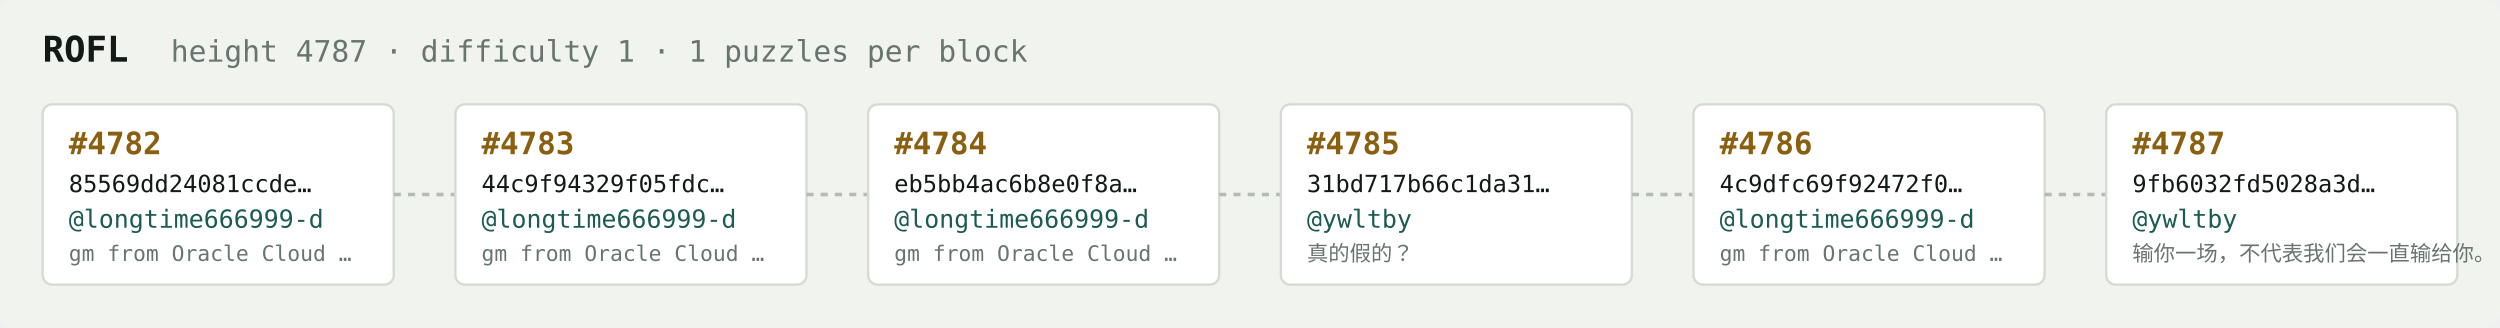
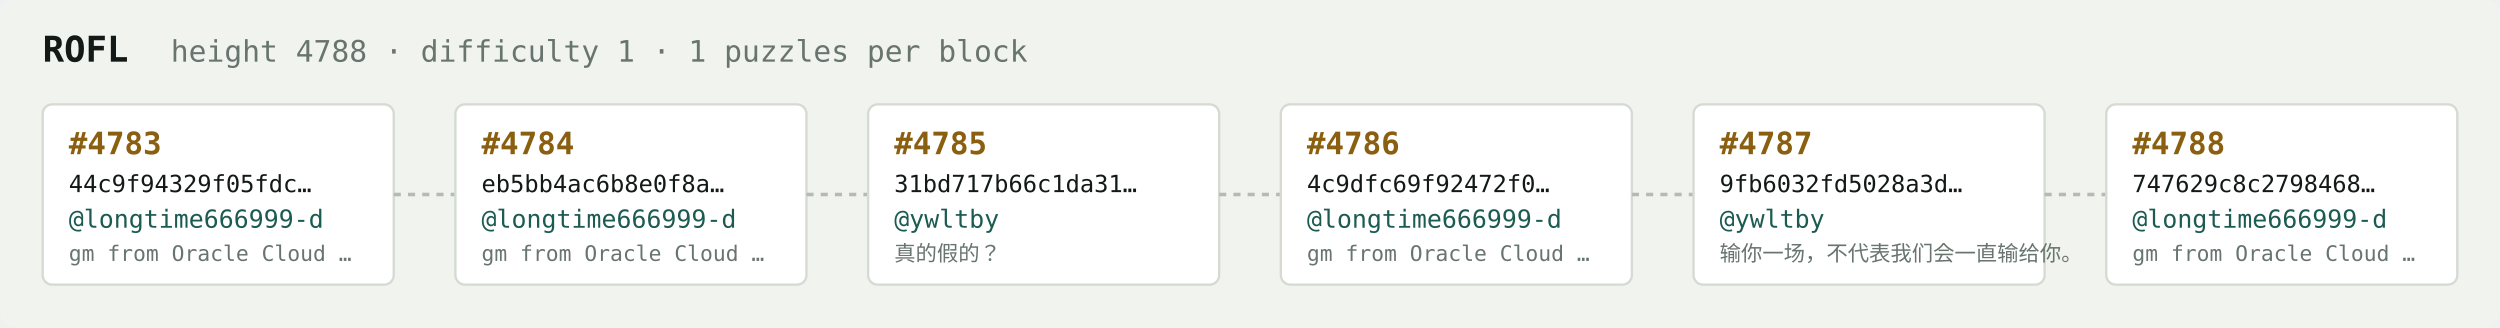
<svg xmlns="http://www.w3.org/2000/svg" width="1054" height="138" viewBox="0 0 1054 138" font-family="ui-monospace,SFMono-Regular,Menlo,monospace">
  <rect fill="#f1f3ef" width="1054" height="138" rx="6" />
  <text x="18" y="26" fill="#121916" font-size="15" font-weight="700">ROFL</text>
-   <text x="72" y="26" fill="#68746e" font-size="12.5">height 4787 · difficulty 1 · 1 puzzles per block</text>
+   <text x="72" y="26" fill="#68746e" font-size="12.5">height 4788 · difficulty 1 · 1 puzzles per block</text>
  <rect x="18" y="44" width="148" height="76" rx="4" fill="#ffffff" stroke="#d5dbd2" stroke-width="1" />
-   <text x="29" y="65" fill="#8a5f10" font-size="13" font-weight="700">#4782</text>
-   <text x="29" y="81" fill="#121916" font-size="10">85569dd24081ccde…</text>
+   <text x="29" y="65" fill="#8a5f10" font-size="13" font-weight="700">#4783</text>
+   <text x="29" y="81" fill="#121916" font-size="10">44c9f94329f05fdc…</text>
  <text x="29" y="96" fill="#1c5b52" font-size="10.5">@longtime666999-d</text>
  <text x="29" y="110" fill="#68746e" font-size="9">gm from Oracle Cloud …</text>
  <line x1="166" y1="82.0" x2="192" y2="82.0" stroke="#b3bcb4" stroke-width="1.5" stroke-dasharray="3 3" />
  <rect x="192" y="44" width="148" height="76" rx="4" fill="#ffffff" stroke="#d5dbd2" stroke-width="1" />
-   <text x="203" y="65" fill="#8a5f10" font-size="13" font-weight="700">#4783</text>
-   <text x="203" y="81" fill="#121916" font-size="10">44c9f94329f05fdc…</text>
+   <text x="203" y="65" fill="#8a5f10" font-size="13" font-weight="700">#4784</text>
+   <text x="203" y="81" fill="#121916" font-size="10">eb5bb4ac6b8e0f8a…</text>
  <text x="203" y="96" fill="#1c5b52" font-size="10.5">@longtime666999-d</text>
  <text x="203" y="110" fill="#68746e" font-size="9">gm from Oracle Cloud …</text>
  <line x1="340" y1="82.0" x2="366" y2="82.0" stroke="#b3bcb4" stroke-width="1.5" stroke-dasharray="3 3" />
  <rect x="366" y="44" width="148" height="76" rx="4" fill="#ffffff" stroke="#d5dbd2" stroke-width="1" />
-   <text x="377" y="65" fill="#8a5f10" font-size="13" font-weight="700">#4784</text>
-   <text x="377" y="81" fill="#121916" font-size="10">eb5bb4ac6b8e0f8a…</text>
-   <text x="377" y="96" fill="#1c5b52" font-size="10.5">@longtime666999-d</text>
-   <text x="377" y="110" fill="#68746e" font-size="9">gm from Oracle Cloud …</text>
+   <text x="377" y="65" fill="#8a5f10" font-size="13" font-weight="700">#4785</text>
+   <text x="377" y="81" fill="#121916" font-size="10">31bd717b66c1da31…</text>
+   <text x="377" y="96" fill="#1c5b52" font-size="10.5">@ywltby</text>
+   <text x="377" y="110" fill="#68746e" font-size="9">真的假的？</text>
  <line x1="514" y1="82.0" x2="540" y2="82.0" stroke="#b3bcb4" stroke-width="1.5" stroke-dasharray="3 3" />
  <rect x="540" y="44" width="148" height="76" rx="4" fill="#ffffff" stroke="#d5dbd2" stroke-width="1" />
-   <text x="551" y="65" fill="#8a5f10" font-size="13" font-weight="700">#4785</text>
-   <text x="551" y="81" fill="#121916" font-size="10">31bd717b66c1da31…</text>
-   <text x="551" y="96" fill="#1c5b52" font-size="10.5">@ywltby</text>
-   <text x="551" y="110" fill="#68746e" font-size="9">真的假的？</text>
+   <text x="551" y="65" fill="#8a5f10" font-size="13" font-weight="700">#4786</text>
+   <text x="551" y="81" fill="#121916" font-size="10">4c9dfc69f92472f0…</text>
+   <text x="551" y="96" fill="#1c5b52" font-size="10.5">@longtime666999-d</text>
+   <text x="551" y="110" fill="#68746e" font-size="9">gm from Oracle Cloud …</text>
  <line x1="688" y1="82.0" x2="714" y2="82.0" stroke="#b3bcb4" stroke-width="1.5" stroke-dasharray="3 3" />
  <rect x="714" y="44" width="148" height="76" rx="4" fill="#ffffff" stroke="#d5dbd2" stroke-width="1" />
-   <text x="725" y="65" fill="#8a5f10" font-size="13" font-weight="700">#4786</text>
-   <text x="725" y="81" fill="#121916" font-size="10">4c9dfc69f92472f0…</text>
-   <text x="725" y="96" fill="#1c5b52" font-size="10.5">@longtime666999-d</text>
-   <text x="725" y="110" fill="#68746e" font-size="9">gm from Oracle Cloud …</text>
+   <text x="725" y="65" fill="#8a5f10" font-size="13" font-weight="700">#4787</text>
+   <text x="725" y="81" fill="#121916" font-size="10">9fb6032fd5028a3d…</text>
+   <text x="725" y="96" fill="#1c5b52" font-size="10.5">@ywltby</text>
+   <text x="725" y="110" fill="#68746e" font-size="9">输你一场，不代表我们会一直输给你。</text>
  <line x1="862" y1="82.0" x2="888" y2="82.0" stroke="#b3bcb4" stroke-width="1.5" stroke-dasharray="3 3" />
  <rect x="888" y="44" width="148" height="76" rx="4" fill="#ffffff" stroke="#d5dbd2" stroke-width="1" />
-   <text x="899" y="65" fill="#8a5f10" font-size="13" font-weight="700">#4787</text>
-   <text x="899" y="81" fill="#121916" font-size="10">9fb6032fd5028a3d…</text>
-   <text x="899" y="96" fill="#1c5b52" font-size="10.5">@ywltby</text>
-   <text x="899" y="110" fill="#68746e" font-size="9">输你一场，不代表我们会一直输给你。</text>
+   <text x="899" y="65" fill="#8a5f10" font-size="13" font-weight="700">#4788</text>
+   <text x="899" y="81" fill="#121916" font-size="10">747629c8c2798468…</text>
+   <text x="899" y="96" fill="#1c5b52" font-size="10.5">@longtime666999-d</text>
+   <text x="899" y="110" fill="#68746e" font-size="9">gm from Oracle Cloud …</text>
</svg>
